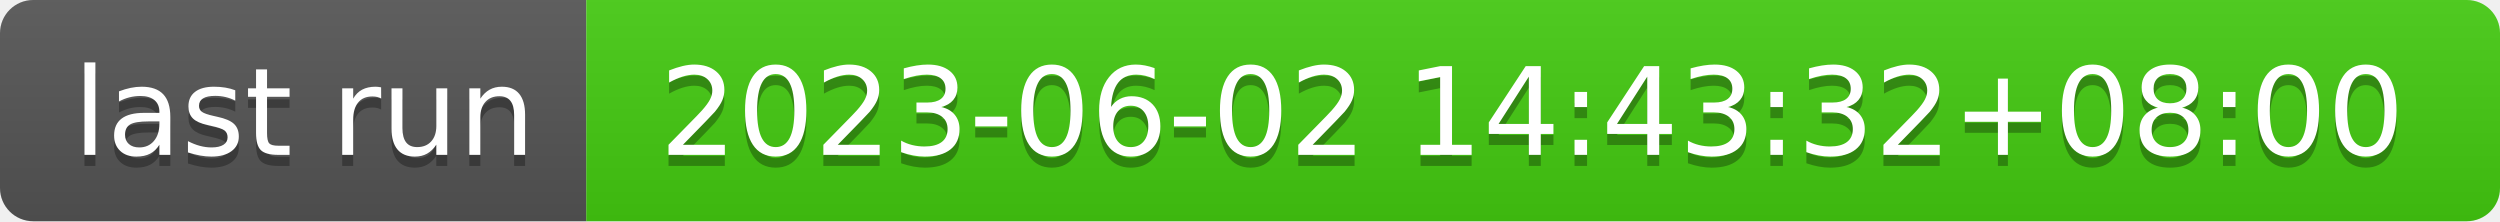
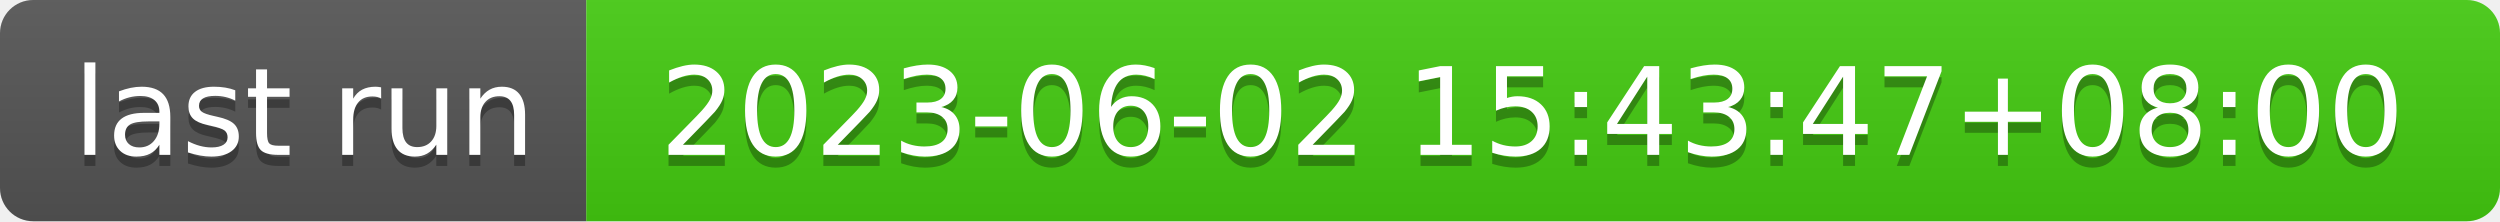
- <svg xmlns="http://www.w3.org/2000/svg" width="226" height="20" role="img" aria-label="last run: 2023-06-02 14:43:32+08:00">
+ <svg xmlns="http://www.w3.org/2000/svg" width="226" height="20" role="img" aria-label="last run: 2023-06-02 15:43:47+08:00">
  <linearGradient id="s" x2="0" y2="100%">
    <stop offset="0" stop-color="#bbb" stop-opacity=".1" />
    <stop offset="1" stop-opacity=".1" />
  </linearGradient>
  <clipPath id="r">
    <rect width="226" height="20" rx="3" fill="#fff" />
  </clipPath>
  <g clip-path="url(#r)">
    <rect width="53" height="20" fill="#555" />
    <rect x="53" width="173" height="20" fill="#4c1" />
    <rect width="226" height="20" fill="url(#s)" />
  </g>
  <g fill="#fff" text-anchor="middle" font-family="Verdana,Geneva,DejaVu Sans,sans-serif" text-rendering="geometricPrecision" font-size="110">
    <text aria-hidden="true" x="275" y="150" fill="#010101" fill-opacity=".3" transform="scale(.1)" textLength="430">last run</text>
    <text x="275" y="140" transform="scale(.1)" fill="#fff" textLength="430">last run</text>
-     <text aria-hidden="true" x="1385" y="150" fill="#010101" fill-opacity=".3" transform="scale(.1)" textLength="1630">2023-06-02 14:43:32+08:00</text>
-     <text x="1385" y="140" transform="scale(.1)" fill="#fff" textLength="1630">2023-06-02 14:43:32+08:00</text>
+     <text aria-hidden="true" x="1385" y="150" fill="#010101" fill-opacity=".3" transform="scale(.1)" textLength="1630">2023-06-02 15:43:47+08:00</text>
+     <text x="1385" y="140" transform="scale(.1)" fill="#fff" textLength="1630">2023-06-02 15:43:47+08:00</text>
  </g>
</svg>
